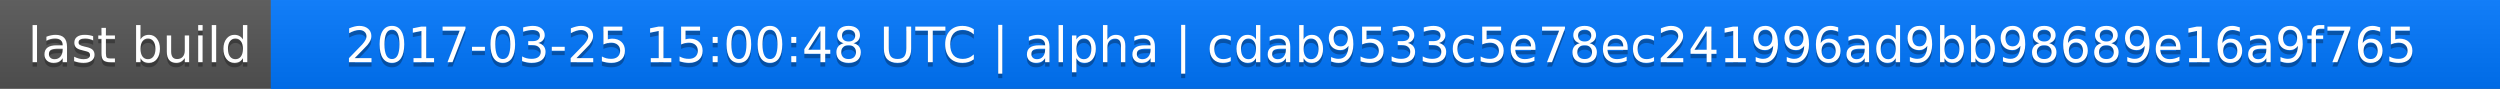
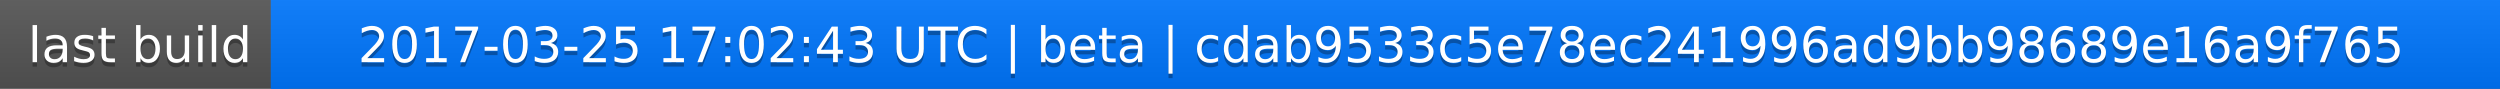
<svg xmlns="http://www.w3.org/2000/svg" width="563" height="20">
  <linearGradient id="a" x2="0" y2="100%">
    <stop offset="0" stop-color="#bbb" stop-opacity=".1" />
    <stop offset="1" stop-opacity=".1" />
  </linearGradient>
  <rect rx="0" width="563" height="20" fill="#555" />
  <rect rx="0" x="61" width="502" height="20" fill="#07f" />
  <path fill="#07f" d="M61 0h4v20h-4z" />
  <rect rx="0" width="563" height="20" fill="url(#a)" />
  <g fill="#fff" text-anchor="middle" font-family="DejaVu Sans,Verdana,Geneva,sans-serif" font-size="11">
    <text x="31.5" y="15" fill="#010101" fill-opacity=".3">last build</text>
    <text x="31.5" y="14">last build</text>
-     <text x="311" y="15" fill="#010101" fill-opacity=".3">2017-03-25 15:00:48 UTC | alpha | cdab9533c5e78ec241996ad9bb98689e16a9f765</text>
-     <text x="311" y="14">2017-03-25 15:00:48 UTC | alpha | cdab9533c5e78ec241996ad9bb98689e16a9f765</text>
+     <text x="311" y="15" fill="#010101" fill-opacity=".3">2017-03-25 17:02:43 UTC | beta | cdab9533c5e78ec241996ad9bb98689e16a9f765</text>
+     <text x="311" y="14">2017-03-25 17:02:43 UTC | beta | cdab9533c5e78ec241996ad9bb98689e16a9f765</text>
  </g>
</svg>
